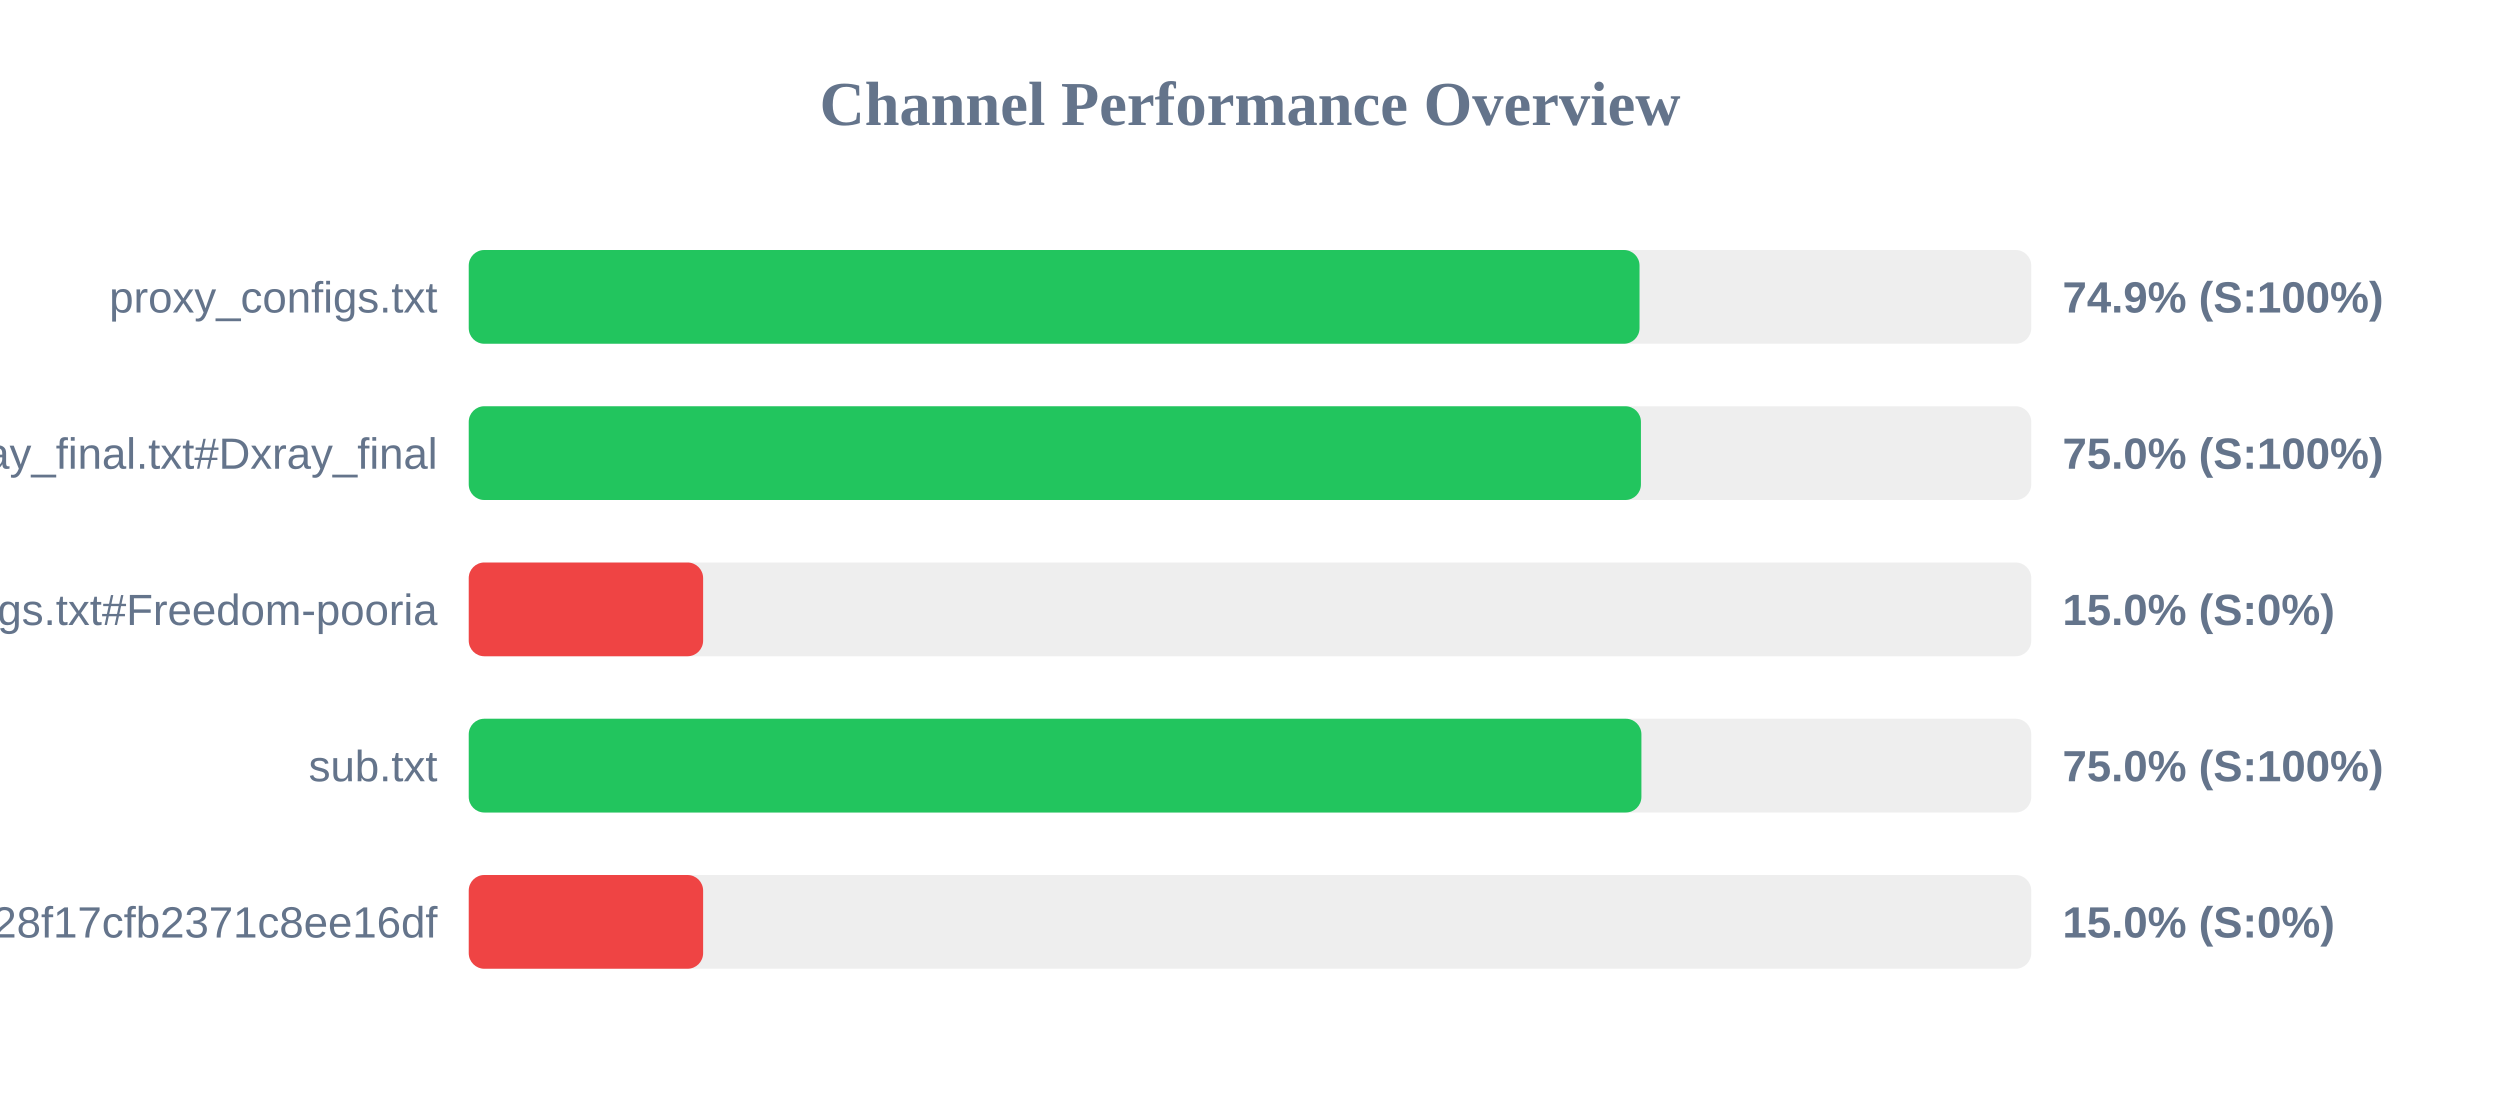
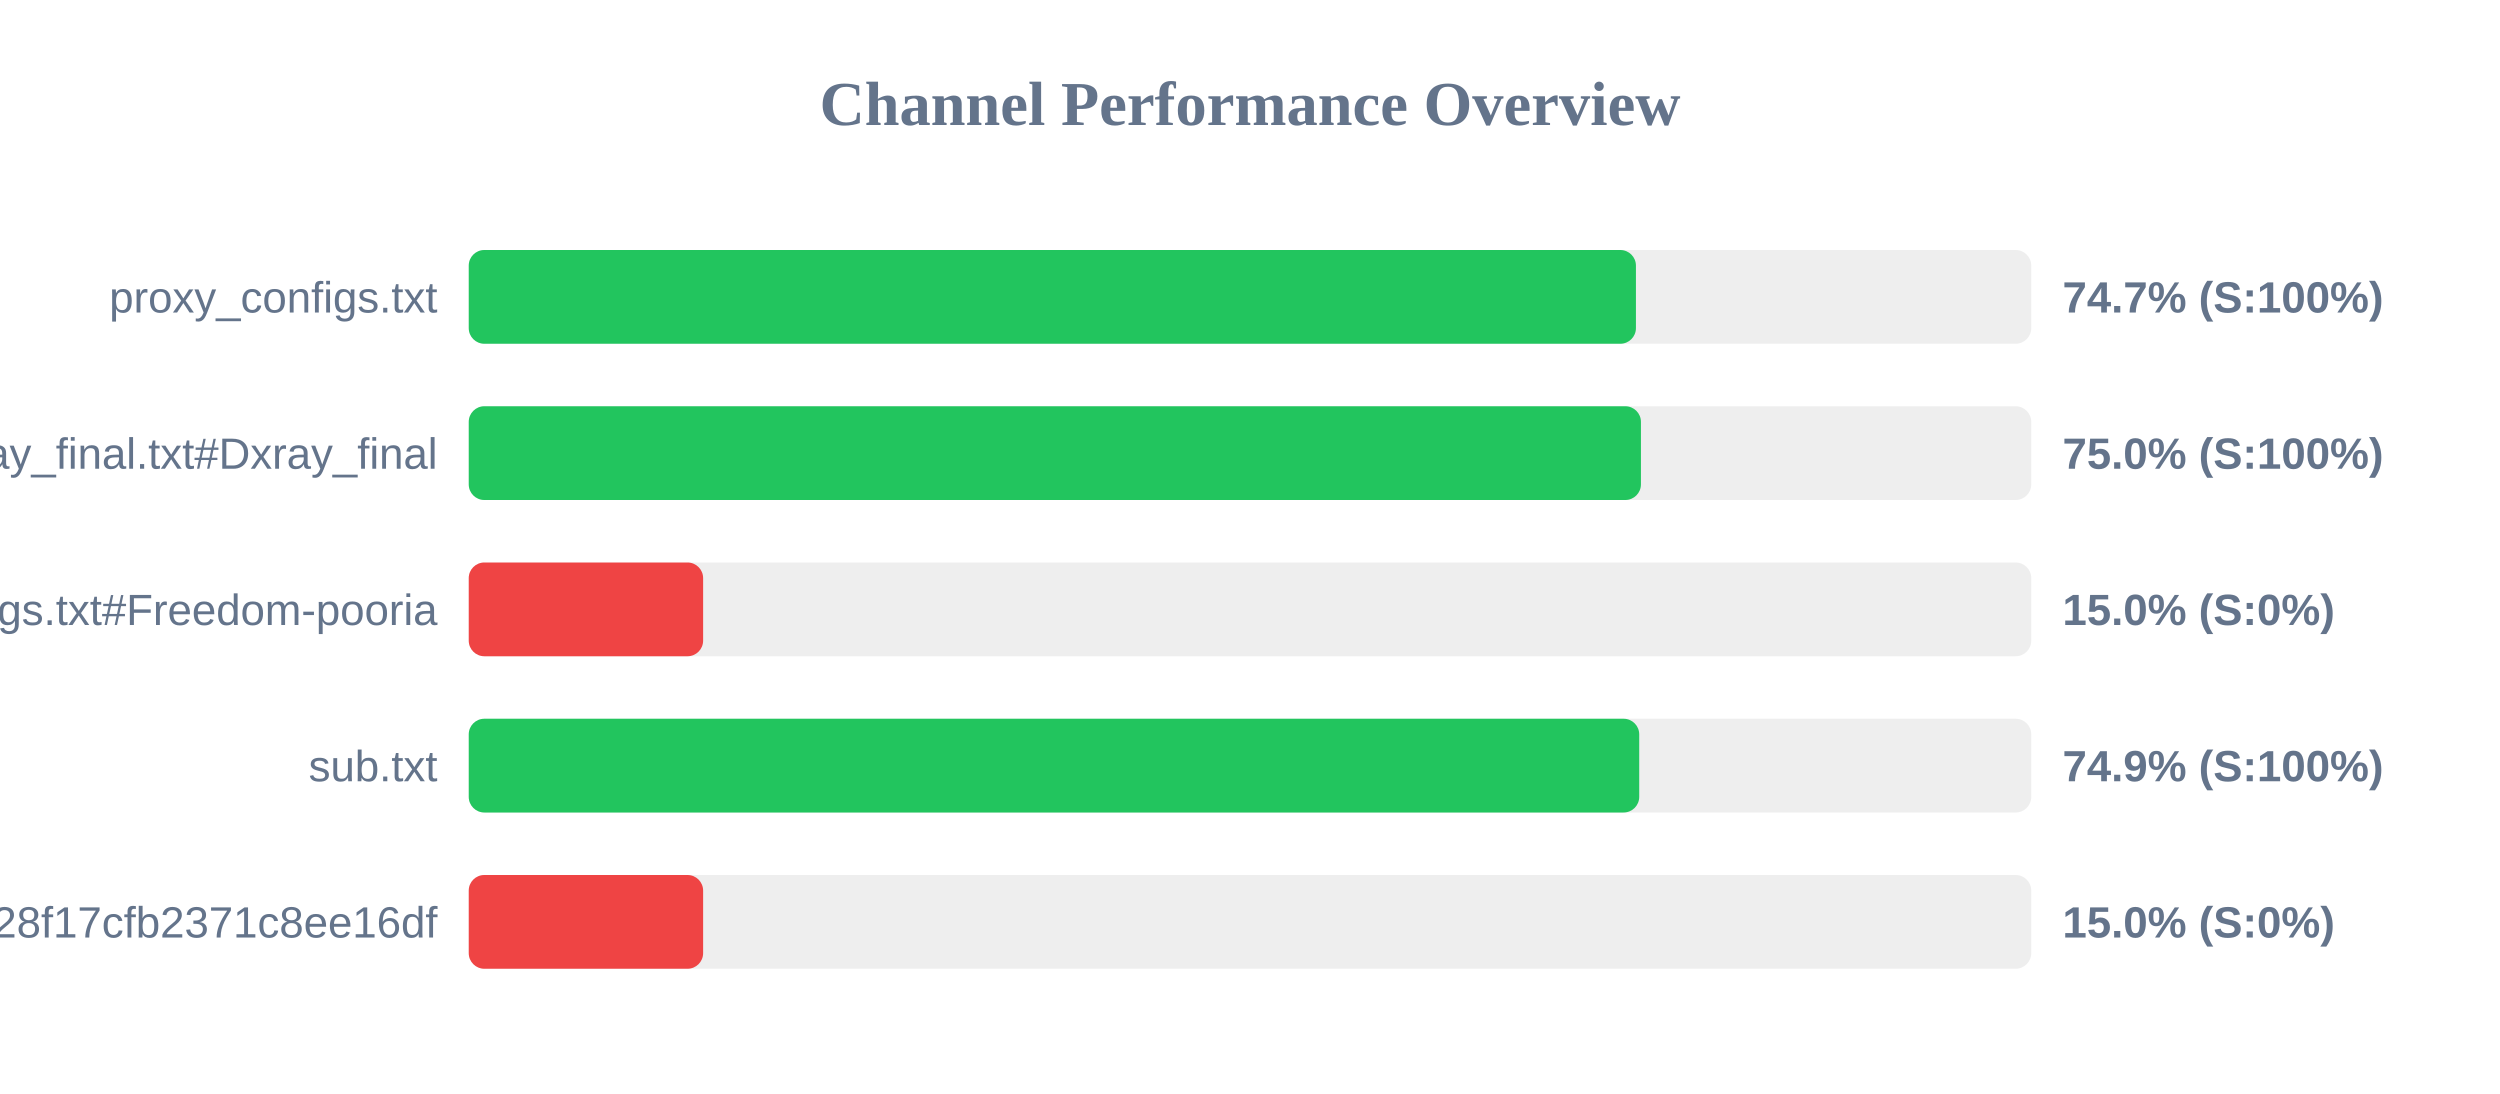
<svg xmlns="http://www.w3.org/2000/svg" width="800" height="350" version="1.1">
  <style>
        .row { font: 14px Arial; fill: #64748b; }
        .score { font: bold 14px Arial; fill: #64748b; }
    </style>
  <text x="400" y="40" text-anchor="middle" font-size="20px" font-weight="bold" fill="#64748b">Channel Performance Overview</text>
  <rect x="150" y="80" width="500" height="30" fill="#eee" rx="5" />
-   <rect x="150" y="80" width="374.65" height="30" fill="#22c55e" rx="5" />
+   <rect x="150" y="80" width="373.5" height="30" fill="#22c55e" rx="5" />
  <text x="140" y="100" text-anchor="end" class="row">proxy_configs.txt</text>
-   <text x="660" y="100" text-anchor="start" class="score">74.9% (S:100%)</text>
+   <text x="660" y="100" text-anchor="start" class="score">74.7% (S:100%)</text>
  <rect x="150" y="130" width="500" height="30" fill="#eee" rx="5" />
  <rect x="150" y="130" width="375.1" height="30" fill="#22c55e" rx="5" />
  <text x="140" y="150" text-anchor="end" class="row">xray_final.txt#Dxray_final</text>
  <text x="660" y="150" text-anchor="start" class="score">75.0% (S:100%)</text>
  <rect x="150" y="180" width="500" height="30" fill="#eee" rx="5" />
  <rect x="150" y="180" width="75.0" height="30" fill="#ef4444" rx="5" />
  <text x="140" y="200" text-anchor="end" class="row">v2ray_configs.txt#Freedom-pooria</text>
  <text x="660" y="200" text-anchor="start" class="score">15.0% (S:0%)</text>
  <rect x="150" y="230" width="500" height="30" fill="#eee" rx="5" />
-   <rect x="150" y="230" width="375.25" height="30" fill="#22c55e" rx="5" />
+   <rect x="150" y="230" width="374.55" height="30" fill="#22c55e" rx="5" />
  <text x="140" y="250" text-anchor="end" class="row">sub.txt</text>
-   <text x="660" y="250" text-anchor="start" class="score">75.0% (S:100%)</text>
+   <text x="660" y="250" text-anchor="start" class="score">74.9% (S:100%)</text>
  <rect x="150" y="280" width="500" height="30" fill="#eee" rx="5" />
  <rect x="150" y="280" width="75.0" height="30" fill="#ef4444" rx="5" />
  <text x="140" y="300" text-anchor="end" class="row">?token=fedfed7b41b828f17cfb2371c8ee16df</text>
  <text x="660" y="300" text-anchor="start" class="score">15.0% (S:0%)</text>
</svg>
